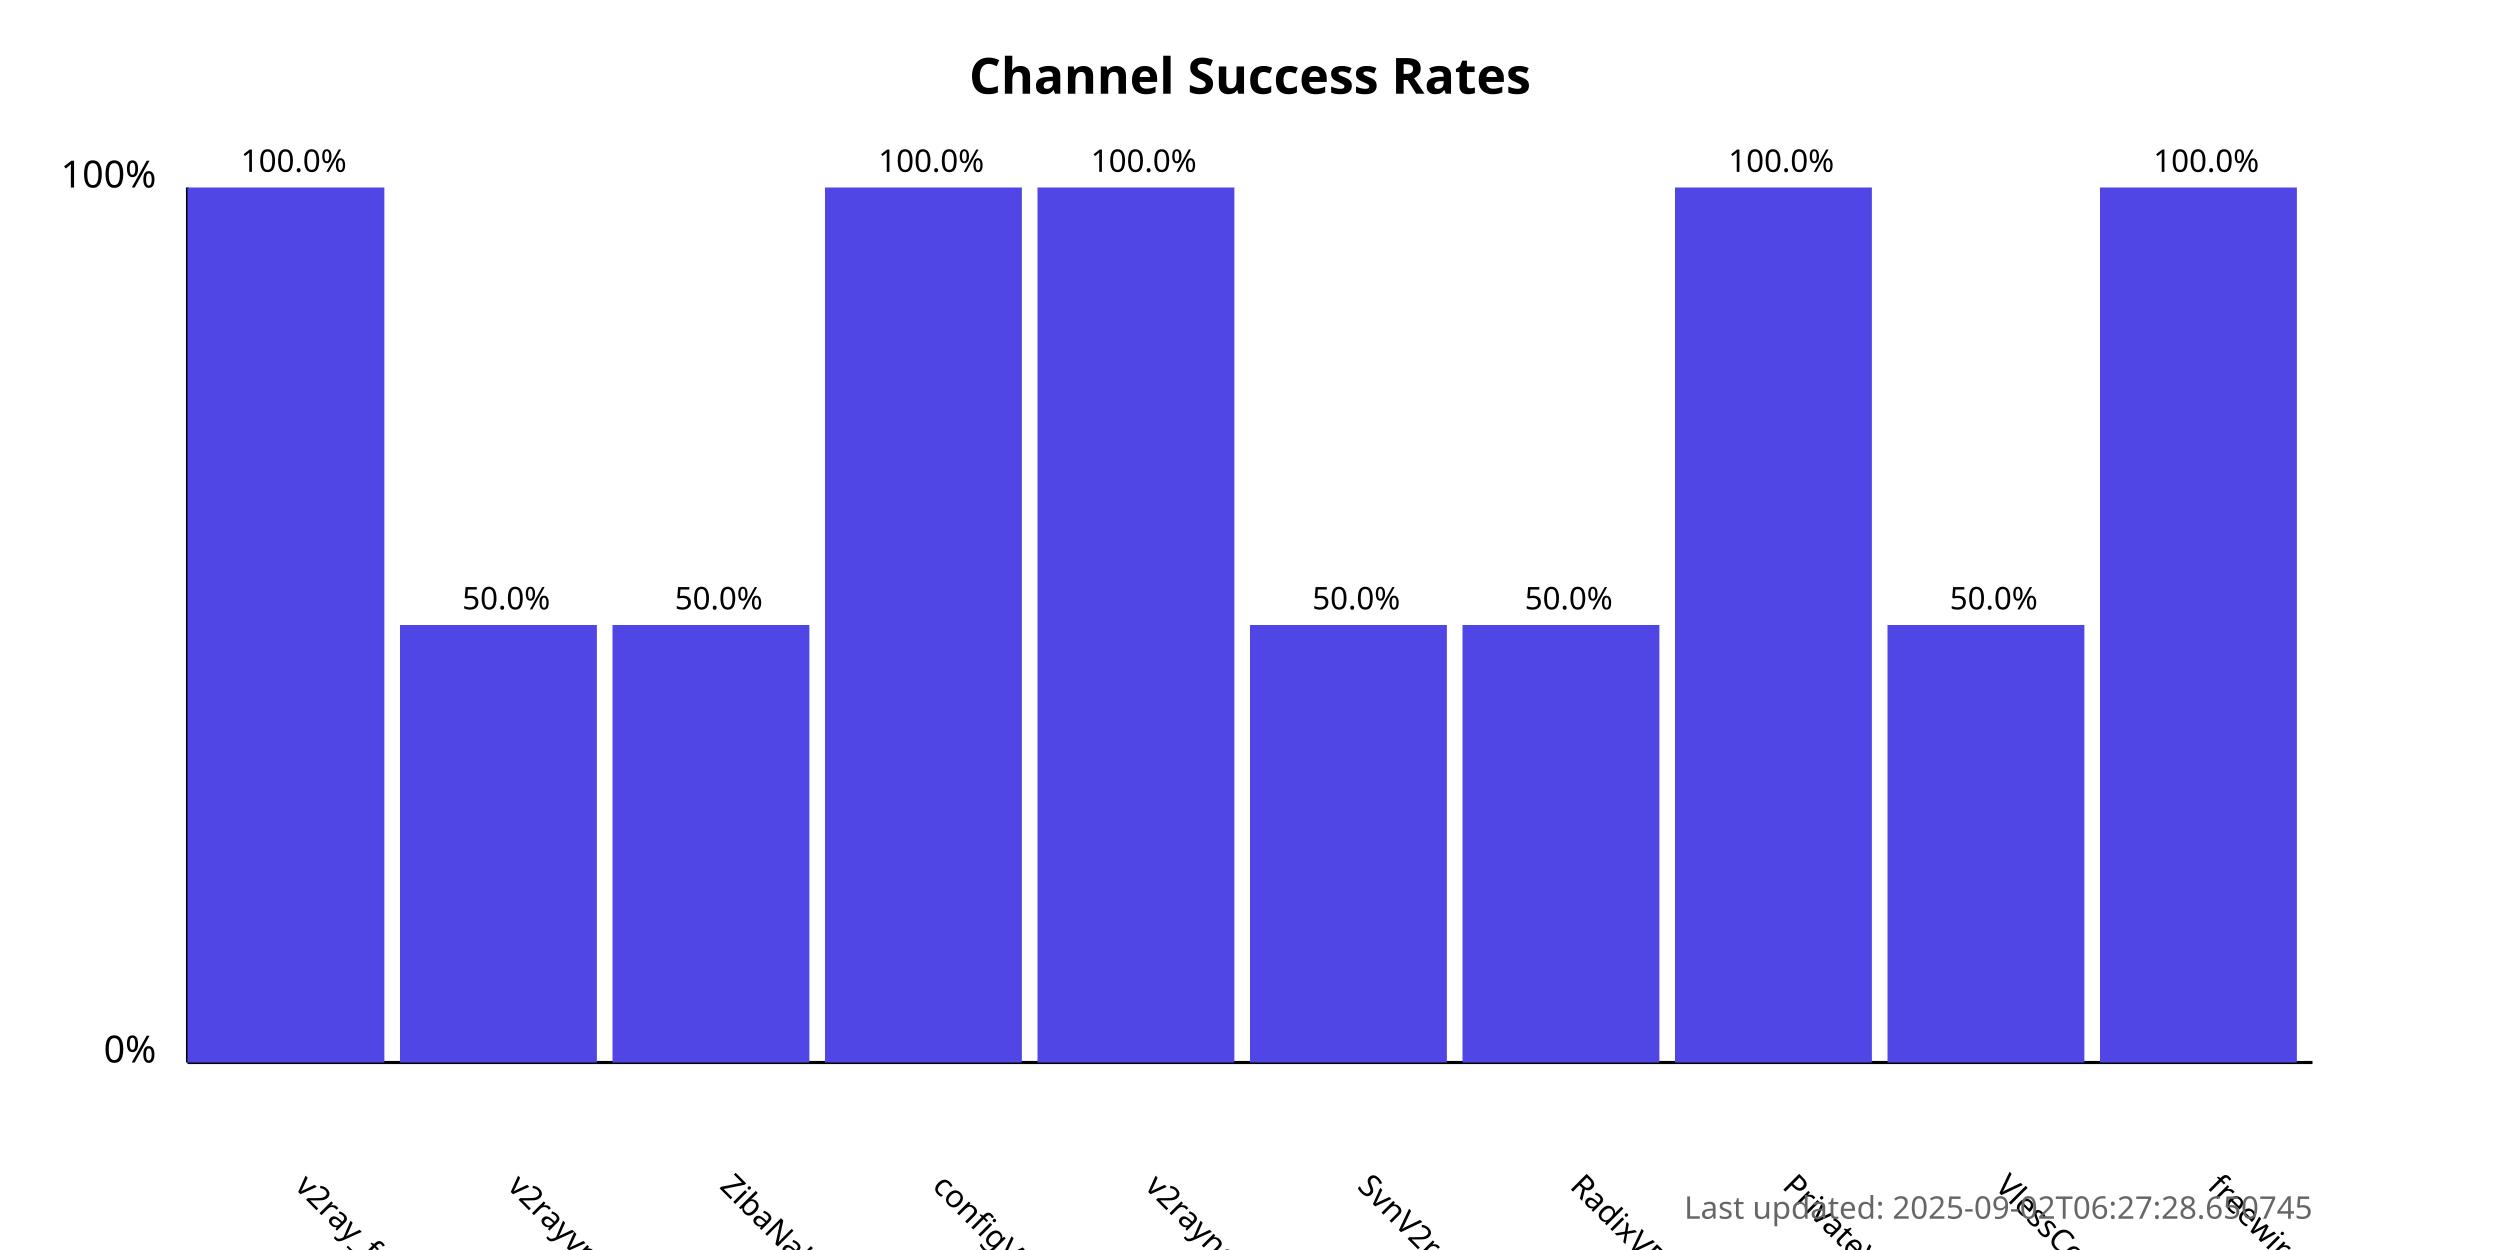
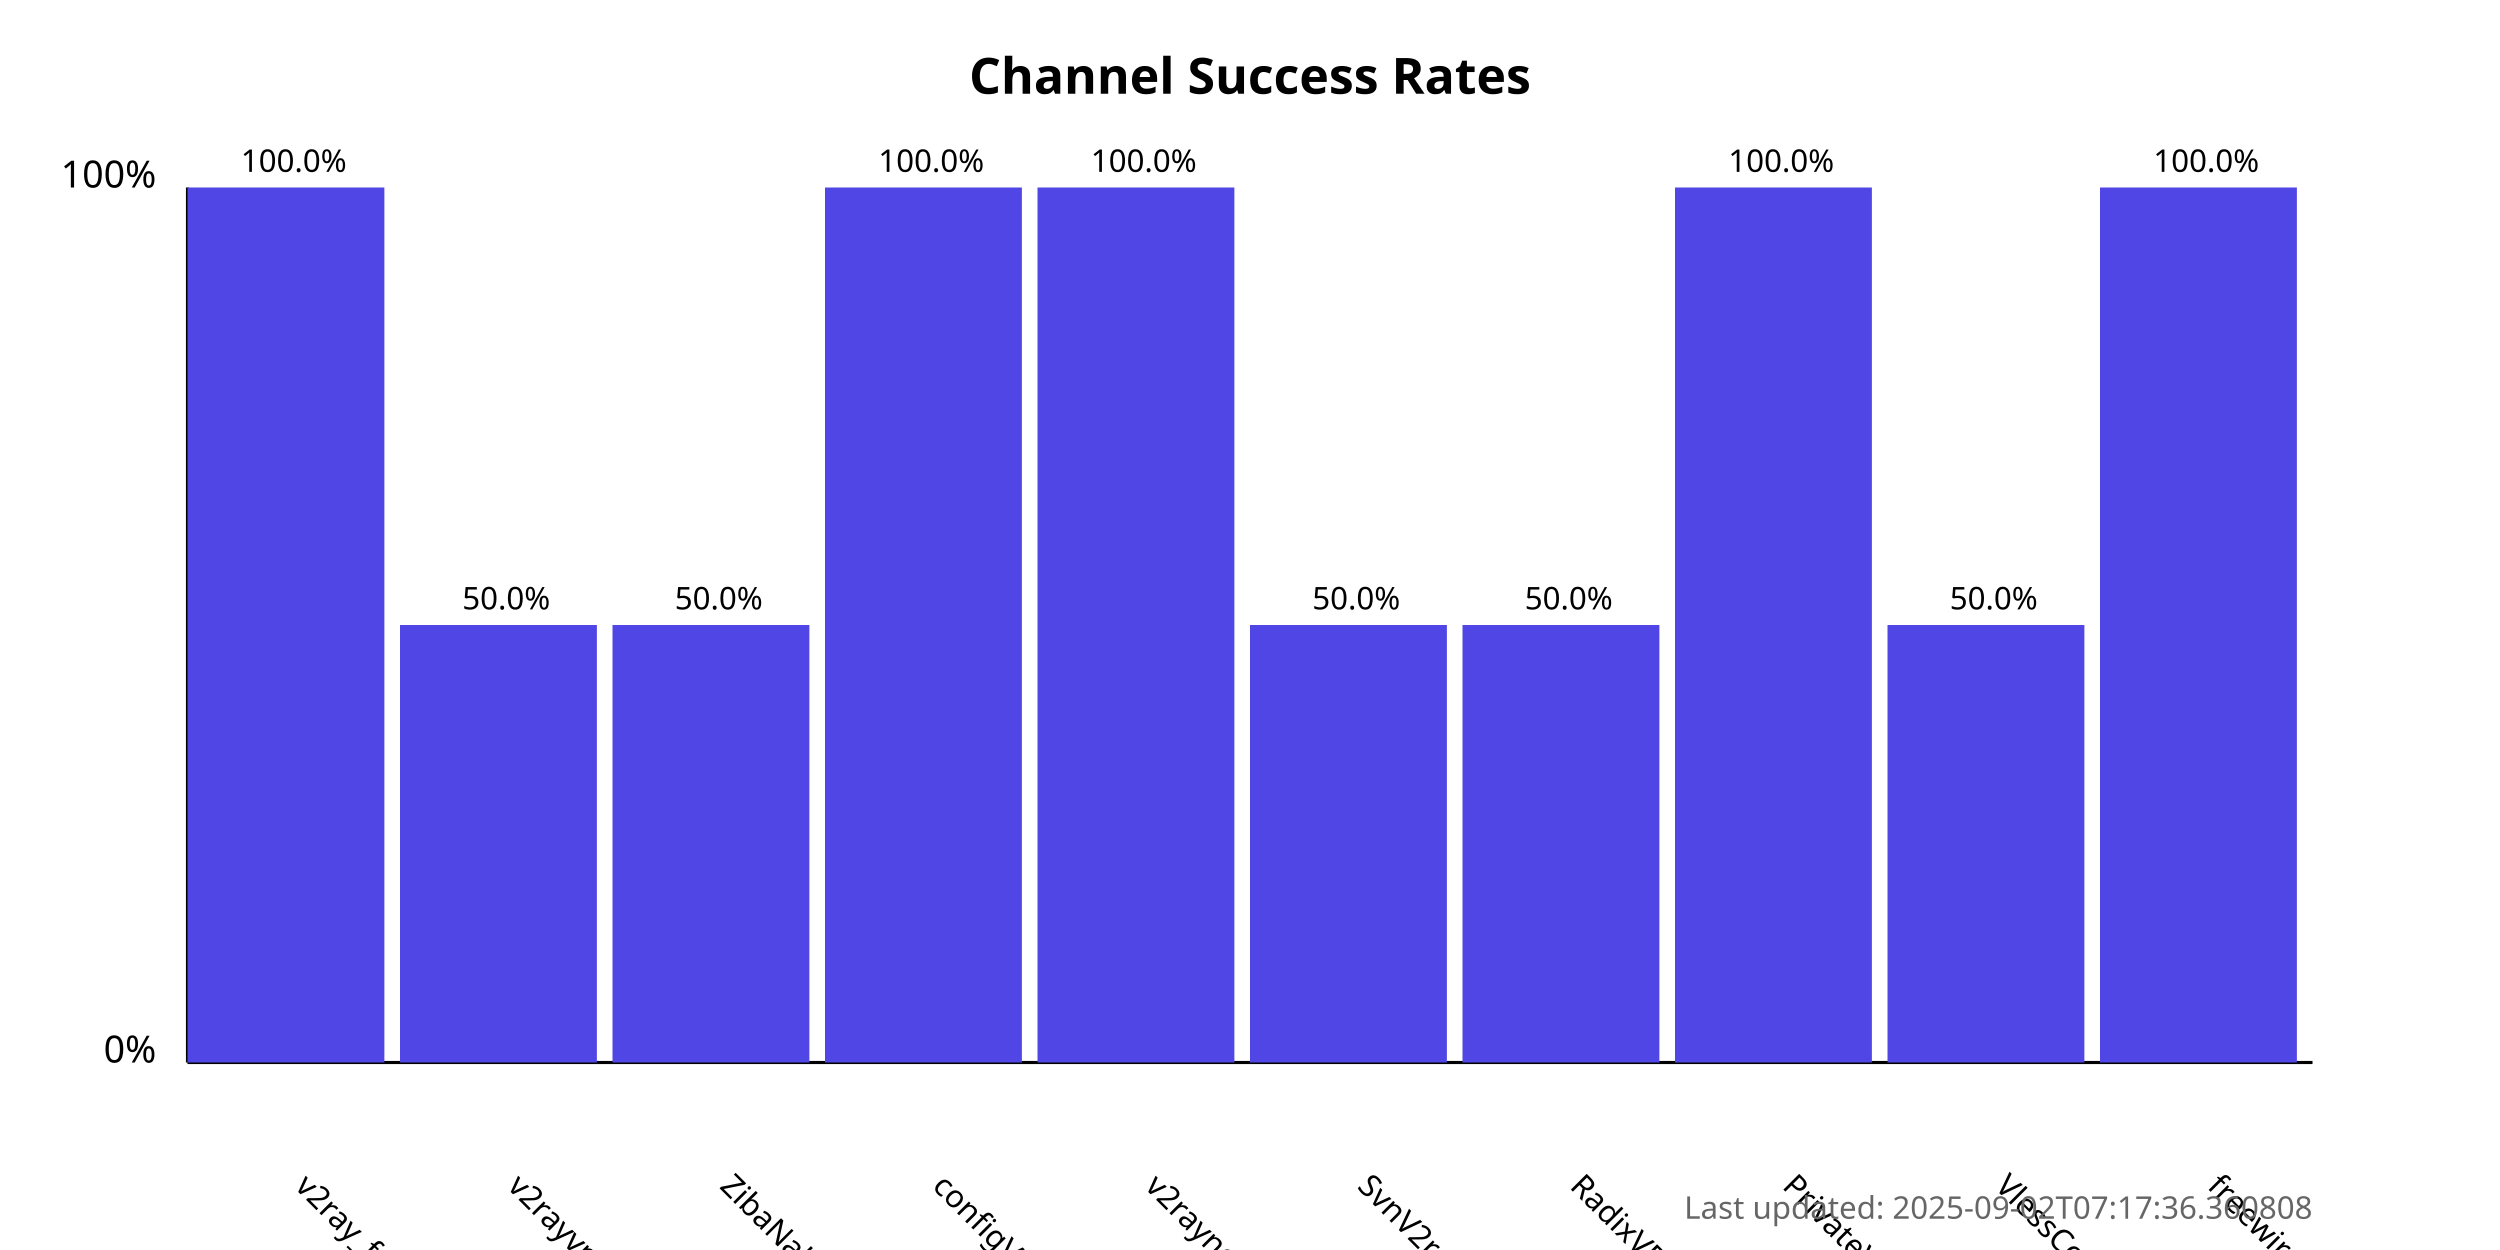
<svg xmlns="http://www.w3.org/2000/svg" width="800" height="400">
  <style>
            .chart-title { font: bold 16px sans-serif; }
            .axis-label { font: 12px sans-serif; }
            .tick-label { font: 10px sans-serif; }
            .bar { fill: #4f46e5; }
            .bar:hover { fill: #6366f1; }
            .timestamp { font: 10px sans-serif; fill: #666; }
        </style>
  <text x="400.0" y="30" text-anchor="middle" class="chart-title">
            Channel Success Rates
        </text>
  <line x1="60" y1="340" x2="60" y2="60" stroke="black" stroke-width="1" />
  <line x1="60" y1="340" x2="740" y2="340" stroke="black" stroke-width="1" />
  <text x="50" y="340" text-anchor="end" class="axis-label">0%</text>
  <text x="50" y="60" text-anchor="end" class="axis-label">100%</text>
  <g>
    <rect x="60" y="60.0" width="63.0" height="280.0" class="bar" />
    <text x="94.0" y="380" transform="rotate(45, 94.0, 380)" text-anchor="start" class="tick-label">
                v2ray_free_conf
            </text>
    <text x="94.0" y="55.0" text-anchor="middle" class="tick-label">
                100.0%
            </text>
  </g>
  <g>
    <rect x="128.0" y="200.0" width="63.0" height="140.0" class="bar" />
    <text x="162.0" y="380" transform="rotate(45, 162.0, 380)" text-anchor="start" class="tick-label">
                v2rayvpno
            </text>
    <text x="162.0" y="195.0" text-anchor="middle" class="tick-label">
                50.0%
            </text>
  </g>
  <g>
    <rect x="196.0" y="200.0" width="63.0" height="140.0" class="bar" />
    <text x="230.0" y="380" transform="rotate(45, 230.0, 380)" text-anchor="start" class="tick-label">
                ZibaNabz
            </text>
    <text x="230.0" y="195.0" text-anchor="middle" class="tick-label">
                50.0%
            </text>
  </g>
  <g>
    <rect x="264.0" y="60.0" width="63.0" height="280.0" class="bar" />
    <text x="298.0" y="380" transform="rotate(45, 298.0, 380)" text-anchor="start" class="tick-label">
                configV2rayForFree
            </text>
    <text x="298.0" y="55.0" text-anchor="middle" class="tick-label">
                100.0%
            </text>
  </g>
  <g>
    <rect x="332.0" y="60.0" width="63.0" height="280.0" class="bar" />
    <text x="366.0" y="380" transform="rotate(45, 366.0, 380)" text-anchor="start" class="tick-label">
                v2rayngvpn
            </text>
    <text x="366.0" y="55.0" text-anchor="middle" class="tick-label">
                100.0%
            </text>
  </g>
  <g>
    <rect x="400.0" y="200.0" width="63.0" height="140.0" class="bar" />
    <text x="434.0" y="380" transform="rotate(45, 434.0, 380)" text-anchor="start" class="tick-label">
                SvnV2ray
            </text>
    <text x="434.0" y="195.0" text-anchor="middle" class="tick-label">
                50.0%
            </text>
  </g>
  <g>
    <rect x="468.0" y="200.0" width="63.0" height="140.0" class="bar" />
    <text x="502.0" y="380" transform="rotate(45, 502.0, 380)" text-anchor="start" class="tick-label">
                RadixVPN
            </text>
    <text x="502.0" y="195.0" text-anchor="middle" class="tick-label">
                50.0%
            </text>
  </g>
  <g>
    <rect x="536.0" y="60.0" width="63.0" height="280.0" class="bar" />
    <text x="570.0" y="380" transform="rotate(45, 570.0, 380)" text-anchor="start" class="tick-label">
                PrivateVPNs
            </text>
    <text x="570.0" y="55.0" text-anchor="middle" class="tick-label">
                100.0%
            </text>
  </g>
  <g>
    <rect x="604.0" y="200.0" width="63.0" height="140.0" class="bar" />
    <text x="638.0" y="380" transform="rotate(45, 638.0, 380)" text-anchor="start" class="tick-label">
                VlessConfig
            </text>
    <text x="638.0" y="195.0" text-anchor="middle" class="tick-label">
                50.0%
            </text>
  </g>
  <g>
    <rect x="672.0" y="60.0" width="63.0" height="280.0" class="bar" />
    <text x="706.0" y="380" transform="rotate(45, 706.0, 380)" text-anchor="start" class="tick-label">
                freewireguard
            </text>
    <text x="706.0" y="55.0" text-anchor="middle" class="tick-label">
                100.0%
            </text>
  </g>
  <text x="740" y="390" text-anchor="end" class="timestamp">
-             Last updated: 2025-09-02T06:27:28.650745
+             Last updated: 2025-09-02T07:17:36.360808
        </text>
</svg>
